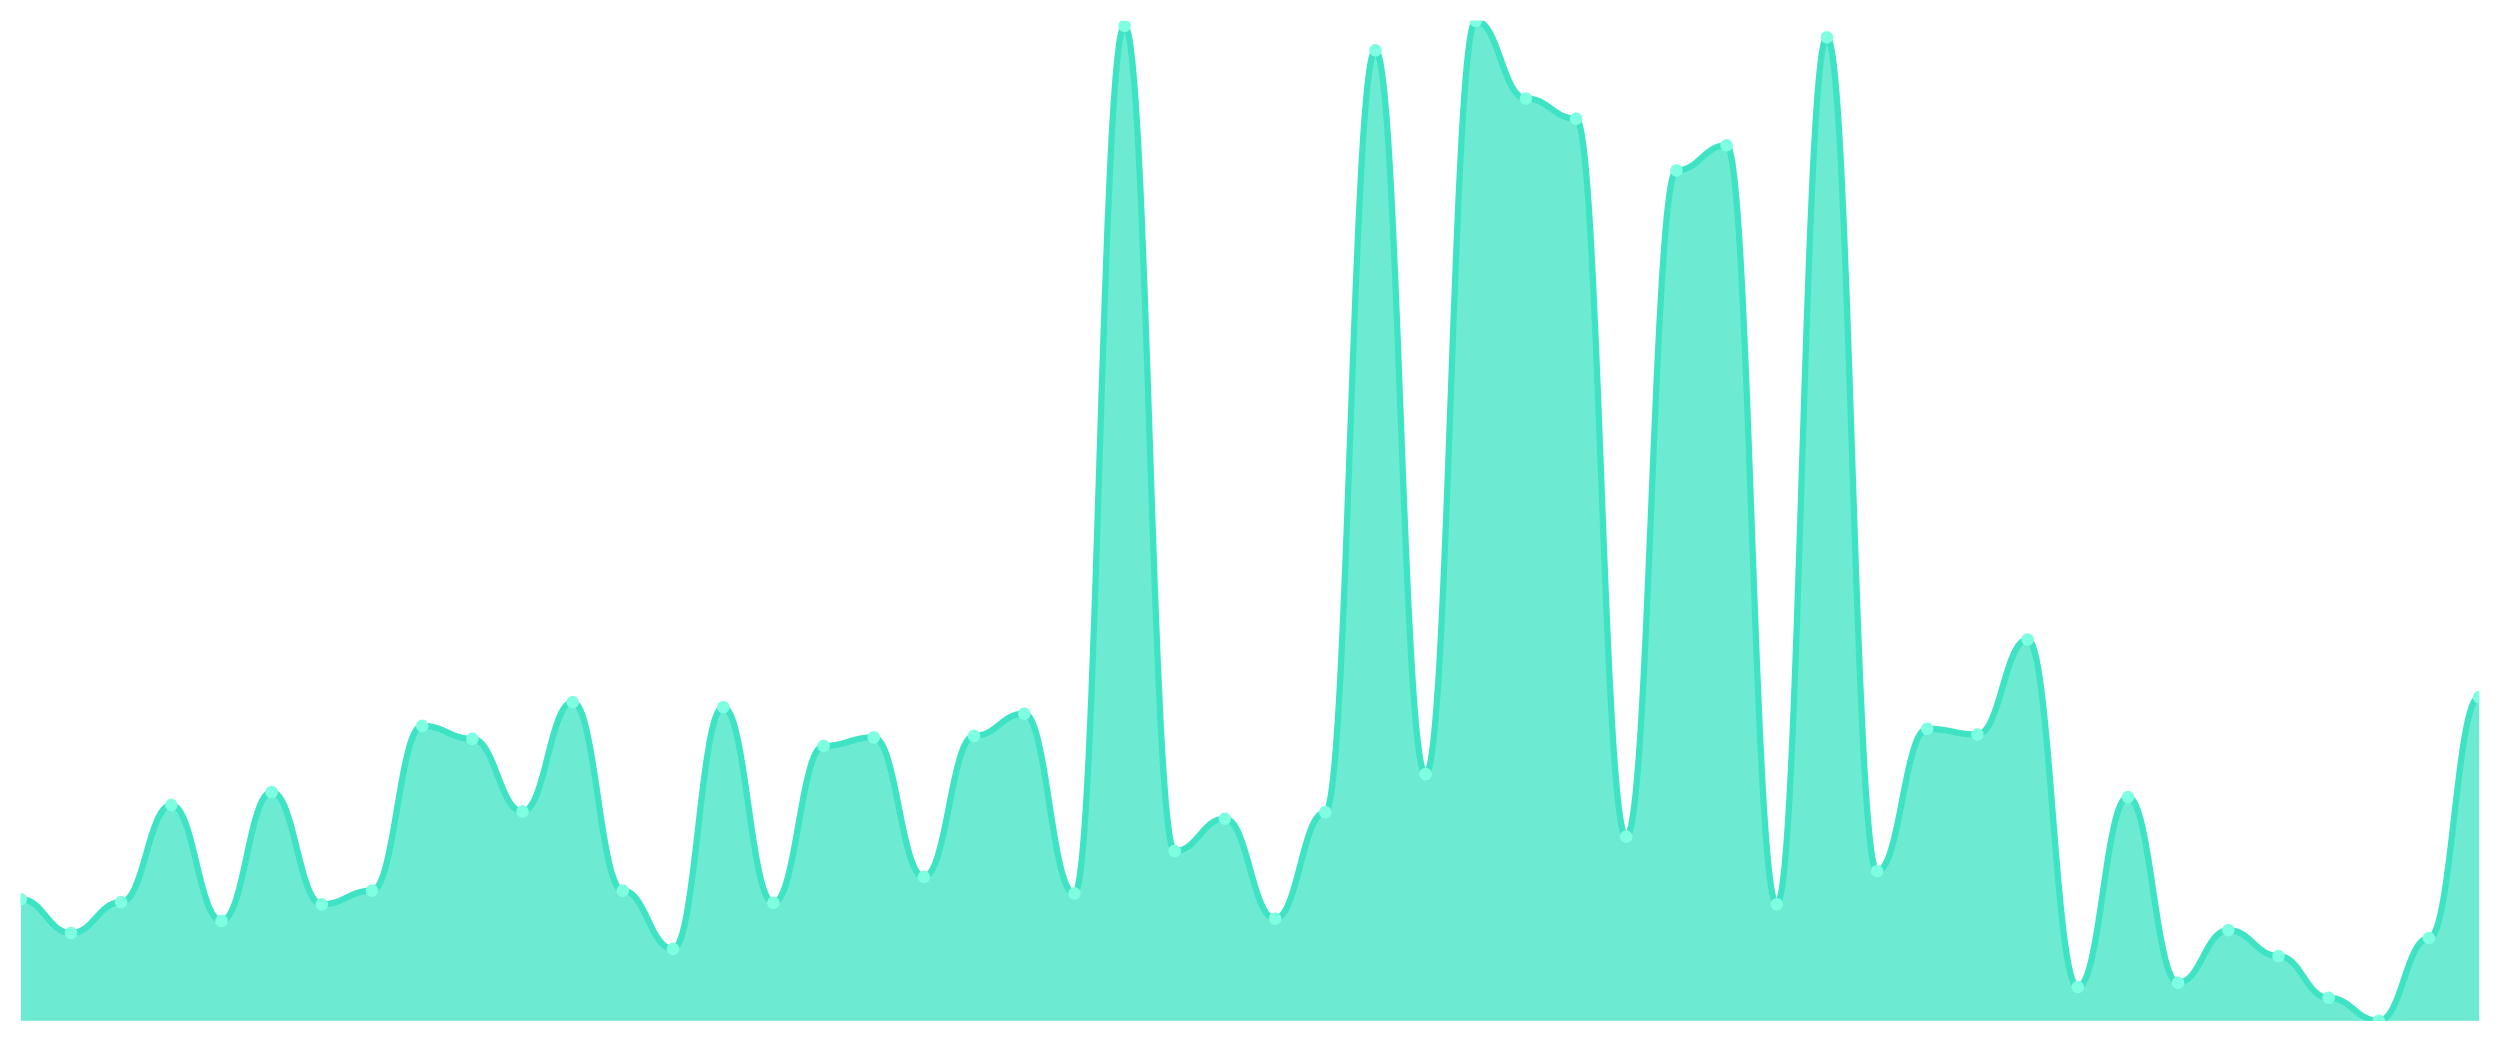
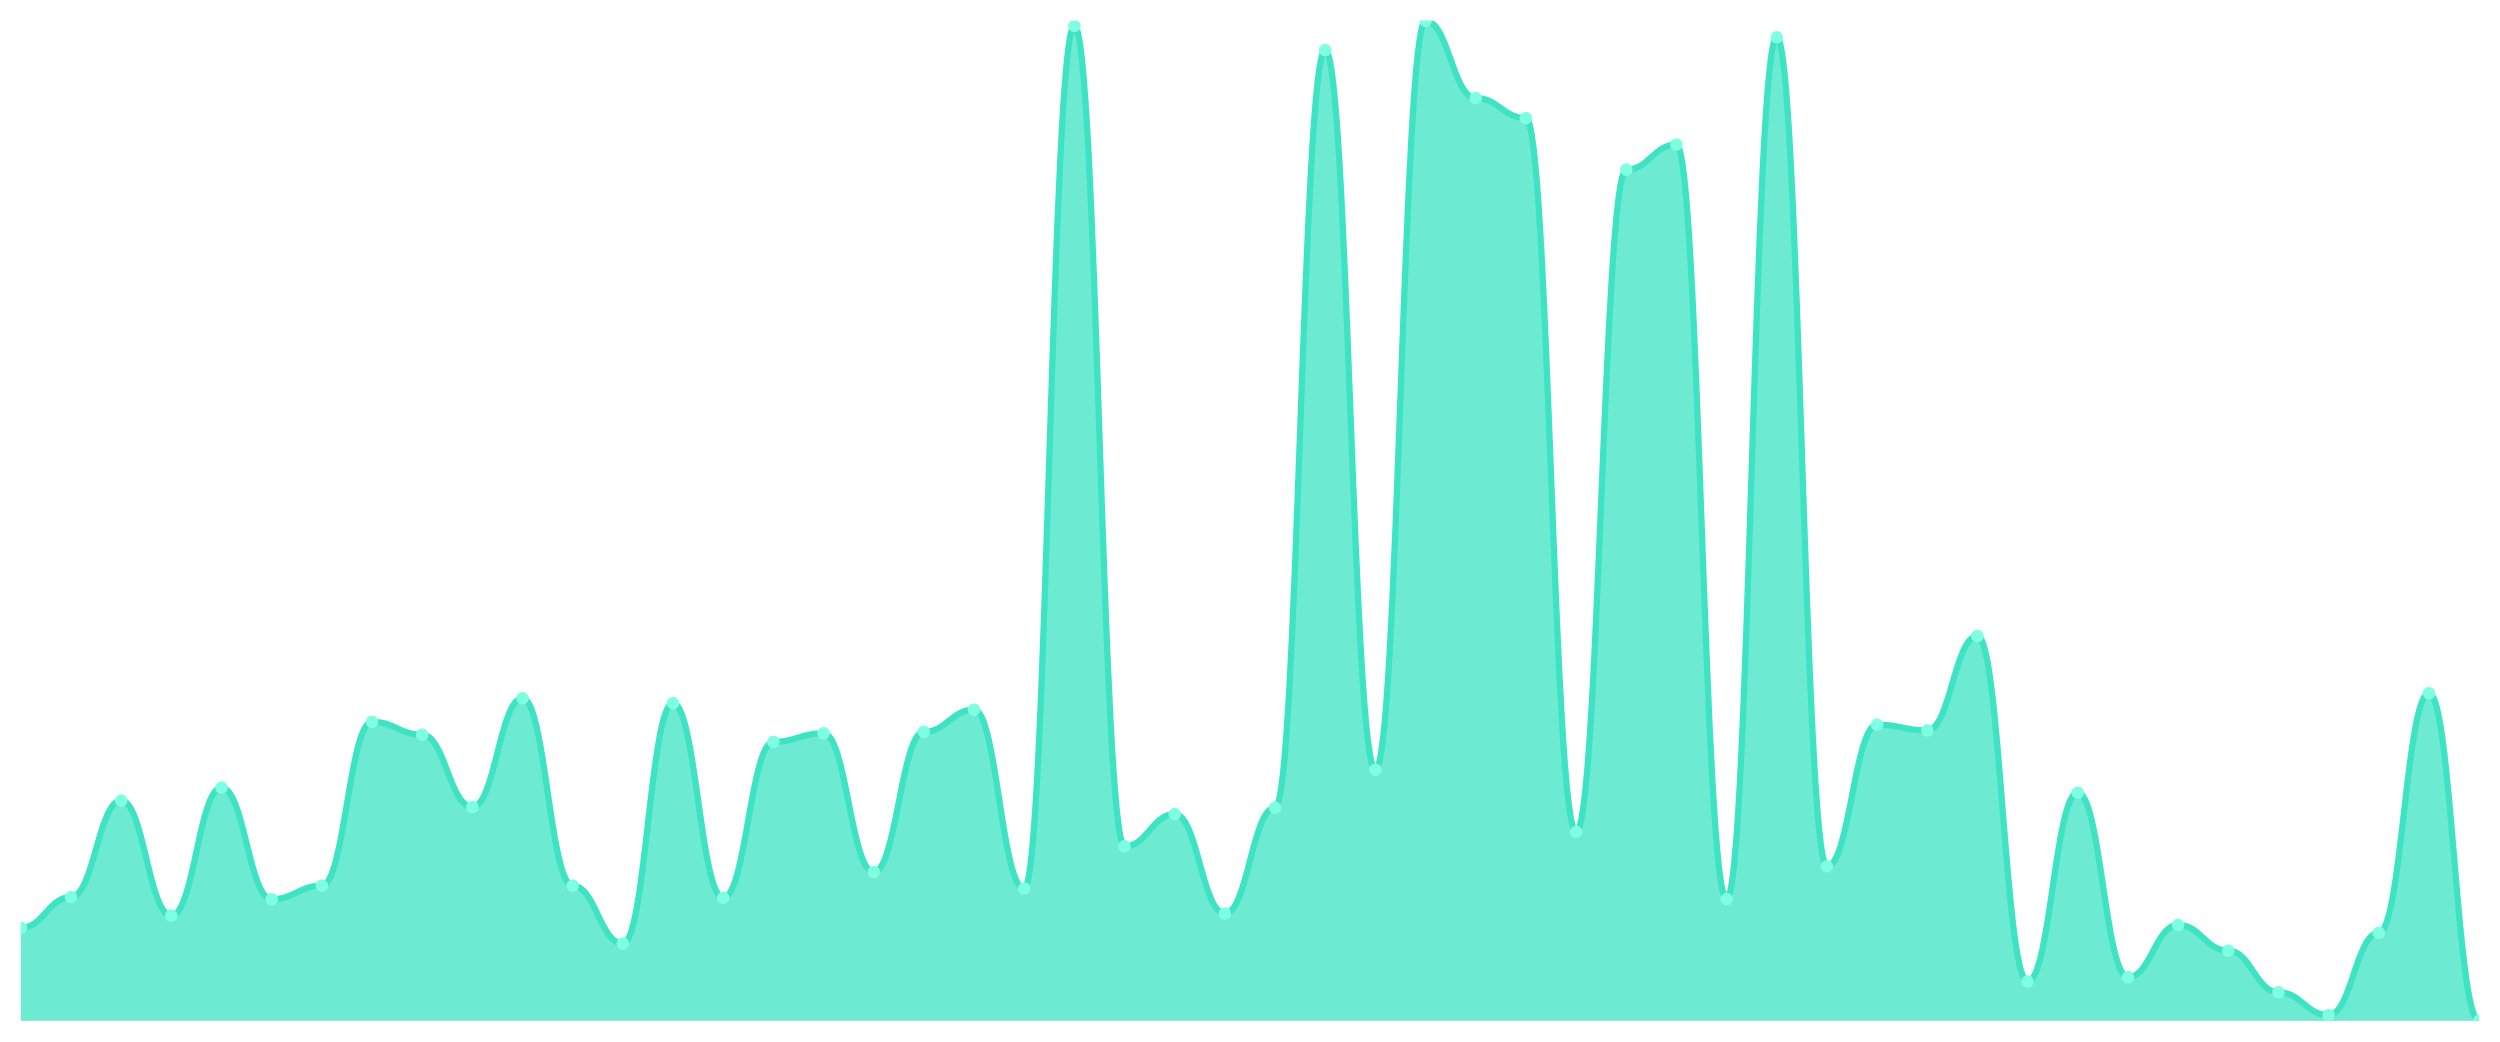
<svg xmlns="http://www.w3.org/2000/svg" viewBox="0 0 1200 500" width="1200" height="500">
  <defs>
    <clipPath id="c">
      <rect x="10" y="10" width="1180" height="480" />
    </clipPath>
  </defs>
  <rect width="1200" height="500" fill="none" />
  <g clip-path="url(#c)">
-     <path d="M 10,490 L 10,431.64 C 20.837,431.64 23.245,447.871 34.082,447.871 C 44.918,447.871 47.327,433.022 58.163,433.022 C 69,433.022 71.408,386.403 82.245,386.403 C 93.082,386.403 95.49,442 106.327,442 C 117.163,442 119.571,380.187 130.408,380.187 C 141.245,380.187 143.653,434.058 154.49,434.058 C 165.327,434.058 167.735,427.496 178.571,427.496 C 189.408,427.496 191.816,348.417 202.653,348.417 C 213.49,348.417 215.898,354.633 226.735,354.633 C 237.571,354.633 239.98,389.511 250.816,389.511 C 261.653,389.511 264.061,337.022 274.898,337.022 C 285.735,337.022 288.143,427.496 298.98,427.496 C 309.816,427.496 312.224,455.468 323.061,455.468 C 333.898,455.468 336.306,339.439 347.143,339.439 C 357.98,339.439 360.388,433.367 371.224,433.367 C 382.061,433.367 384.469,358.086 395.306,358.086 C 406.143,358.086 408.551,353.942 419.388,353.942 C 430.224,353.942 432.633,420.935 443.469,420.935 C 454.306,420.935 456.714,353.252 467.551,353.252 C 478.388,353.252 480.796,342.547 491.633,342.547 C 502.469,342.547 504.878,428.878 515.714,428.878 C 526.551,428.878 528.959,12.417 539.796,12.417 C 550.633,12.417 553.041,408.504 563.878,408.504 C 574.714,408.504 577.122,392.964 587.959,392.964 C 598.796,392.964 601.204,440.964 612.041,440.964 C 622.878,440.964 625.286,389.856 636.122,389.856 C 646.959,389.856 649.367,24.158 660.204,24.158 C 671.041,24.158 673.449,371.554 684.286,371.554 C 695.122,371.554 697.531,10 708.367,10 C 719.204,10 721.612,47.295 732.449,47.295 C 743.286,47.295 745.694,56.964 756.531,56.964 C 767.367,56.964 769.776,401.597 780.612,401.597 C 791.449,401.597 793.857,81.827 804.694,81.827 C 815.531,81.827 817.939,69.741 828.776,69.741 C 839.612,69.741 842.02,434.058 852.857,434.058 C 863.694,434.058 866.102,17.942 876.939,17.942 C 887.776,17.942 890.184,418.173 901.02,418.173 C 911.857,418.173 914.265,349.799 925.102,349.799 C 935.939,349.799 938.347,352.561 949.184,352.561 C 960.02,352.561 962.429,306.978 973.265,306.978 C 984.102,306.978 986.51,473.77 997.347,473.77 C 1008.184,473.77 1010.592,382.604 1021.429,382.604 C 1032.265,382.604 1034.673,471.698 1045.51,471.698 C 1056.347,471.698 1058.755,446.489 1069.592,446.489 C 1080.429,446.489 1082.837,458.921 1093.673,458.921 C 1104.51,458.921 1106.918,478.95 1117.755,478.95 C 1128.592,478.95 1131,490 1141.837,490 C 1152.673,490 1155.082,450.288 1165.918,450.288 C 1176.755,450.288 1179.163,334.604 1190,334.604 L 1190,490 Z" fill="rgba(61,227,195,0.75)" />
-     <path d="M 10,431.64 C 20.837,431.64 23.245,447.871 34.082,447.871 C 44.918,447.871 47.327,433.022 58.163,433.022 C 69,433.022 71.408,386.403 82.245,386.403 C 93.082,386.403 95.49,442 106.327,442 C 117.163,442 119.571,380.187 130.408,380.187 C 141.245,380.187 143.653,434.058 154.49,434.058 C 165.327,434.058 167.735,427.496 178.571,427.496 C 189.408,427.496 191.816,348.417 202.653,348.417 C 213.49,348.417 215.898,354.633 226.735,354.633 C 237.571,354.633 239.98,389.511 250.816,389.511 C 261.653,389.511 264.061,337.022 274.898,337.022 C 285.735,337.022 288.143,427.496 298.98,427.496 C 309.816,427.496 312.224,455.468 323.061,455.468 C 333.898,455.468 336.306,339.439 347.143,339.439 C 357.98,339.439 360.388,433.367 371.224,433.367 C 382.061,433.367 384.469,358.086 395.306,358.086 C 406.143,358.086 408.551,353.942 419.388,353.942 C 430.224,353.942 432.633,420.935 443.469,420.935 C 454.306,420.935 456.714,353.252 467.551,353.252 C 478.388,353.252 480.796,342.547 491.633,342.547 C 502.469,342.547 504.878,428.878 515.714,428.878 C 526.551,428.878 528.959,12.417 539.796,12.417 C 550.633,12.417 553.041,408.504 563.878,408.504 C 574.714,408.504 577.122,392.964 587.959,392.964 C 598.796,392.964 601.204,440.964 612.041,440.964 C 622.878,440.964 625.286,389.856 636.122,389.856 C 646.959,389.856 649.367,24.158 660.204,24.158 C 671.041,24.158 673.449,371.554 684.286,371.554 C 695.122,371.554 697.531,10 708.367,10 C 719.204,10 721.612,47.295 732.449,47.295 C 743.286,47.295 745.694,56.964 756.531,56.964 C 767.367,56.964 769.776,401.597 780.612,401.597 C 791.449,401.597 793.857,81.827 804.694,81.827 C 815.531,81.827 817.939,69.741 828.776,69.741 C 839.612,69.741 842.02,434.058 852.857,434.058 C 863.694,434.058 866.102,17.942 876.939,17.942 C 887.776,17.942 890.184,418.173 901.02,418.173 C 911.857,418.173 914.265,349.799 925.102,349.799 C 935.939,349.799 938.347,352.561 949.184,352.561 C 960.02,352.561 962.429,306.978 973.265,306.978 C 984.102,306.978 986.51,473.77 997.347,473.77 C 1008.184,473.77 1010.592,382.604 1021.429,382.604 C 1032.265,382.604 1034.673,471.698 1045.51,471.698 C 1056.347,471.698 1058.755,446.489 1069.592,446.489 C 1080.429,446.489 1082.837,458.921 1093.673,458.921 C 1104.51,458.921 1106.918,478.95 1117.755,478.95 C 1128.592,478.95 1131,490 1141.837,490 C 1152.673,490 1155.082,450.288 1165.918,450.288 C 1176.755,450.288 1179.163,334.604 1190,334.604" fill="none" stroke="#3de3c3" stroke-width="3" stroke-linecap="round" stroke-linejoin="round" />
-     <circle cx="10" cy="431.64" r="3" fill="#7fffe1" />
-     <circle cx="34.082" cy="447.871" r="3" fill="#7fffe1" />
-     <circle cx="58.163" cy="433.022" r="3" fill="#7fffe1" />
-     <circle cx="82.245" cy="386.403" r="3" fill="#7fffe1" />
-     <circle cx="106.327" cy="442" r="3" fill="#7fffe1" />
-     <circle cx="130.408" cy="380.187" r="3" fill="#7fffe1" />
-     <circle cx="154.49" cy="434.058" r="3" fill="#7fffe1" />
-     <circle cx="178.571" cy="427.496" r="3" fill="#7fffe1" />
-     <circle cx="202.653" cy="348.417" r="3" fill="#7fffe1" />
-     <circle cx="226.735" cy="354.633" r="3" fill="#7fffe1" />
-     <circle cx="250.816" cy="389.511" r="3" fill="#7fffe1" />
-     <circle cx="274.898" cy="337.022" r="3" fill="#7fffe1" />
-     <circle cx="298.98" cy="427.496" r="3" fill="#7fffe1" />
-     <circle cx="323.061" cy="455.468" r="3" fill="#7fffe1" />
-     <circle cx="347.143" cy="339.439" r="3" fill="#7fffe1" />
-     <circle cx="371.224" cy="433.367" r="3" fill="#7fffe1" />
-     <circle cx="395.306" cy="358.086" r="3" fill="#7fffe1" />
-     <circle cx="419.388" cy="353.942" r="3" fill="#7fffe1" />
-     <circle cx="443.469" cy="420.935" r="3" fill="#7fffe1" />
-     <circle cx="467.551" cy="353.252" r="3" fill="#7fffe1" />
-     <circle cx="491.633" cy="342.547" r="3" fill="#7fffe1" />
-     <circle cx="515.714" cy="428.878" r="3" fill="#7fffe1" />
-     <circle cx="539.796" cy="12.417" r="3" fill="#7fffe1" />
-     <circle cx="563.878" cy="408.504" r="3" fill="#7fffe1" />
-     <circle cx="587.959" cy="392.964" r="3" fill="#7fffe1" />
-     <circle cx="612.041" cy="440.964" r="3" fill="#7fffe1" />
-     <circle cx="636.122" cy="389.856" r="3" fill="#7fffe1" />
-     <circle cx="660.204" cy="24.158" r="3" fill="#7fffe1" />
-     <circle cx="684.286" cy="371.554" r="3" fill="#7fffe1" />
-     <circle cx="708.367" cy="10" r="3" fill="#7fffe1" />
-     <circle cx="732.449" cy="47.295" r="3" fill="#7fffe1" />
-     <circle cx="756.531" cy="56.964" r="3" fill="#7fffe1" />
-     <circle cx="780.612" cy="401.597" r="3" fill="#7fffe1" />
-     <circle cx="804.694" cy="81.827" r="3" fill="#7fffe1" />
-     <circle cx="828.776" cy="69.741" r="3" fill="#7fffe1" />
-     <circle cx="852.857" cy="434.058" r="3" fill="#7fffe1" />
-     <circle cx="876.939" cy="17.942" r="3" fill="#7fffe1" />
-     <circle cx="901.02" cy="418.173" r="3" fill="#7fffe1" />
-     <circle cx="925.102" cy="349.799" r="3" fill="#7fffe1" />
-     <circle cx="949.184" cy="352.561" r="3" fill="#7fffe1" />
-     <circle cx="973.265" cy="306.978" r="3" fill="#7fffe1" />
-     <circle cx="997.347" cy="473.77" r="3" fill="#7fffe1" />
-     <circle cx="1021.429" cy="382.604" r="3" fill="#7fffe1" />
-     <circle cx="1045.51" cy="471.698" r="3" fill="#7fffe1" />
-     <circle cx="1069.592" cy="446.489" r="3" fill="#7fffe1" />
-     <circle cx="1093.673" cy="458.921" r="3" fill="#7fffe1" />
-     <circle cx="1117.755" cy="478.95" r="3" fill="#7fffe1" />
-     <circle cx="1141.837" cy="490" r="3" fill="#7fffe1" />
-     <circle cx="1165.918" cy="450.288" r="3" fill="#7fffe1" />
-     <circle cx="1190" cy="334.604" r="3" fill="#7fffe1" />
+     <path d="M 10,490 L 10,445.365 C 20.837,445.365 23.245,430.601 34.082,430.601 C 44.918,430.601 47.327,384.249 58.163,384.249 C 69,384.249 71.408,439.528 82.245,439.528 C 93.082,439.528 95.49,378.069 106.327,378.069 C 117.163,378.069 119.571,431.631 130.408,431.631 C 141.245,431.631 143.653,425.107 154.49,425.107 C 165.327,425.107 167.735,346.481 178.571,346.481 C 189.408,346.481 191.816,352.661 202.653,352.661 C 213.49,352.661 215.898,387.339 226.735,387.339 C 237.571,387.339 239.98,335.15 250.816,335.15 C 261.653,335.15 264.061,425.107 274.898,425.107 C 285.735,425.107 288.143,452.918 298.98,452.918 C 309.816,452.918 312.224,337.554 323.061,337.554 C 333.898,337.554 336.306,430.944 347.143,430.944 C 357.98,430.944 360.388,356.094 371.224,356.094 C 382.061,356.094 384.469,351.974 395.306,351.974 C 406.143,351.974 408.551,418.584 419.388,418.584 C 430.224,418.584 432.633,351.288 443.469,351.288 C 454.306,351.288 456.714,340.644 467.551,340.644 C 478.388,340.644 480.796,426.481 491.633,426.481 C 502.469,426.481 504.878,12.403 515.714,12.403 C 526.551,12.403 528.959,406.223 539.796,406.223 C 550.633,406.223 553.041,390.773 563.878,390.773 C 574.714,390.773 577.122,438.498 587.959,438.498 C 598.796,438.498 601.204,387.682 612.041,387.682 C 622.878,387.682 625.286,24.077 636.122,24.077 C 646.959,24.077 649.367,369.485 660.204,369.485 C 671.041,369.485 673.449,10 684.286,10 C 695.122,10 697.531,47.082 708.367,47.082 C 719.204,47.082 721.612,56.695 732.449,56.695 C 743.286,56.695 745.694,399.356 756.531,399.356 C 767.367,399.356 769.776,81.416 780.612,81.416 C 791.449,81.416 793.857,69.399 804.694,69.399 C 815.531,69.399 817.939,431.631 828.776,431.631 C 839.612,431.631 842.02,17.897 852.857,17.897 C 863.694,17.897 866.102,415.837 876.939,415.837 C 887.776,415.837 890.184,347.854 901.02,347.854 C 911.857,347.854 914.265,350.601 925.102,350.601 C 935.939,350.601 938.347,305.279 949.184,305.279 C 960.02,305.279 962.429,471.116 973.265,471.116 C 984.102,471.116 986.51,380.472 997.347,380.472 C 1008.184,380.472 1010.592,469.056 1021.429,469.056 C 1032.265,469.056 1034.673,443.991 1045.51,443.991 C 1056.347,443.991 1058.755,456.352 1069.592,456.352 C 1080.429,456.352 1082.837,476.266 1093.673,476.266 C 1104.51,476.266 1106.918,487.253 1117.755,487.253 C 1128.592,487.253 1131,447.768 1141.837,447.768 C 1152.673,447.768 1155.082,332.747 1165.918,332.747 C 1176.755,332.747 1179.163,490 1190,490 L 1190,490 Z" fill="rgba(61,227,195,0.75)" />
+     <path d="M 10,445.365 C 20.837,445.365 23.245,430.601 34.082,430.601 C 44.918,430.601 47.327,384.249 58.163,384.249 C 69,384.249 71.408,439.528 82.245,439.528 C 93.082,439.528 95.49,378.069 106.327,378.069 C 117.163,378.069 119.571,431.631 130.408,431.631 C 141.245,431.631 143.653,425.107 154.49,425.107 C 165.327,425.107 167.735,346.481 178.571,346.481 C 189.408,346.481 191.816,352.661 202.653,352.661 C 213.49,352.661 215.898,387.339 226.735,387.339 C 237.571,387.339 239.98,335.15 250.816,335.15 C 261.653,335.15 264.061,425.107 274.898,425.107 C 285.735,425.107 288.143,452.918 298.98,452.918 C 309.816,452.918 312.224,337.554 323.061,337.554 C 333.898,337.554 336.306,430.944 347.143,430.944 C 357.98,430.944 360.388,356.094 371.224,356.094 C 382.061,356.094 384.469,351.974 395.306,351.974 C 406.143,351.974 408.551,418.584 419.388,418.584 C 430.224,418.584 432.633,351.288 443.469,351.288 C 454.306,351.288 456.714,340.644 467.551,340.644 C 478.388,340.644 480.796,426.481 491.633,426.481 C 502.469,426.481 504.878,12.403 515.714,12.403 C 526.551,12.403 528.959,406.223 539.796,406.223 C 550.633,406.223 553.041,390.773 563.878,390.773 C 574.714,390.773 577.122,438.498 587.959,438.498 C 598.796,438.498 601.204,387.682 612.041,387.682 C 622.878,387.682 625.286,24.077 636.122,24.077 C 646.959,24.077 649.367,369.485 660.204,369.485 C 671.041,369.485 673.449,10 684.286,10 C 695.122,10 697.531,47.082 708.367,47.082 C 719.204,47.082 721.612,56.695 732.449,56.695 C 743.286,56.695 745.694,399.356 756.531,399.356 C 767.367,399.356 769.776,81.416 780.612,81.416 C 791.449,81.416 793.857,69.399 804.694,69.399 C 815.531,69.399 817.939,431.631 828.776,431.631 C 839.612,431.631 842.02,17.897 852.857,17.897 C 863.694,17.897 866.102,415.837 876.939,415.837 C 887.776,415.837 890.184,347.854 901.02,347.854 C 911.857,347.854 914.265,350.601 925.102,350.601 C 935.939,350.601 938.347,305.279 949.184,305.279 C 960.02,305.279 962.429,471.116 973.265,471.116 C 984.102,471.116 986.51,380.472 997.347,380.472 C 1008.184,380.472 1010.592,469.056 1021.429,469.056 C 1032.265,469.056 1034.673,443.991 1045.51,443.991 C 1056.347,443.991 1058.755,456.352 1069.592,456.352 C 1080.429,456.352 1082.837,476.266 1093.673,476.266 C 1104.51,476.266 1106.918,487.253 1117.755,487.253 C 1128.592,487.253 1131,447.768 1141.837,447.768 C 1152.673,447.768 1155.082,332.747 1165.918,332.747 C 1176.755,332.747 1179.163,490 1190,490" fill="none" stroke="#3de3c3" stroke-width="3" stroke-linecap="round" stroke-linejoin="round" />
+     <circle cx="10" cy="445.365" r="3" fill="#7fffe1" />
+     <circle cx="34.082" cy="430.601" r="3" fill="#7fffe1" />
+     <circle cx="58.163" cy="384.249" r="3" fill="#7fffe1" />
+     <circle cx="82.245" cy="439.528" r="3" fill="#7fffe1" />
+     <circle cx="106.327" cy="378.069" r="3" fill="#7fffe1" />
+     <circle cx="130.408" cy="431.631" r="3" fill="#7fffe1" />
+     <circle cx="154.49" cy="425.107" r="3" fill="#7fffe1" />
+     <circle cx="178.571" cy="346.481" r="3" fill="#7fffe1" />
+     <circle cx="202.653" cy="352.661" r="3" fill="#7fffe1" />
+     <circle cx="226.735" cy="387.339" r="3" fill="#7fffe1" />
+     <circle cx="250.816" cy="335.15" r="3" fill="#7fffe1" />
+     <circle cx="274.898" cy="425.107" r="3" fill="#7fffe1" />
+     <circle cx="298.98" cy="452.918" r="3" fill="#7fffe1" />
+     <circle cx="323.061" cy="337.554" r="3" fill="#7fffe1" />
+     <circle cx="347.143" cy="430.944" r="3" fill="#7fffe1" />
+     <circle cx="371.224" cy="356.094" r="3" fill="#7fffe1" />
+     <circle cx="395.306" cy="351.974" r="3" fill="#7fffe1" />
+     <circle cx="419.388" cy="418.584" r="3" fill="#7fffe1" />
+     <circle cx="443.469" cy="351.288" r="3" fill="#7fffe1" />
+     <circle cx="467.551" cy="340.644" r="3" fill="#7fffe1" />
+     <circle cx="491.633" cy="426.481" r="3" fill="#7fffe1" />
+     <circle cx="515.714" cy="12.403" r="3" fill="#7fffe1" />
+     <circle cx="539.796" cy="406.223" r="3" fill="#7fffe1" />
+     <circle cx="563.878" cy="390.773" r="3" fill="#7fffe1" />
+     <circle cx="587.959" cy="438.498" r="3" fill="#7fffe1" />
+     <circle cx="612.041" cy="387.682" r="3" fill="#7fffe1" />
+     <circle cx="636.122" cy="24.077" r="3" fill="#7fffe1" />
+     <circle cx="660.204" cy="369.485" r="3" fill="#7fffe1" />
+     <circle cx="684.286" cy="10" r="3" fill="#7fffe1" />
+     <circle cx="708.367" cy="47.082" r="3" fill="#7fffe1" />
+     <circle cx="732.449" cy="56.695" r="3" fill="#7fffe1" />
+     <circle cx="756.531" cy="399.356" r="3" fill="#7fffe1" />
+     <circle cx="780.612" cy="81.416" r="3" fill="#7fffe1" />
+     <circle cx="804.694" cy="69.399" r="3" fill="#7fffe1" />
+     <circle cx="828.776" cy="431.631" r="3" fill="#7fffe1" />
+     <circle cx="852.857" cy="17.897" r="3" fill="#7fffe1" />
+     <circle cx="876.939" cy="415.837" r="3" fill="#7fffe1" />
+     <circle cx="901.02" cy="347.854" r="3" fill="#7fffe1" />
+     <circle cx="925.102" cy="350.601" r="3" fill="#7fffe1" />
+     <circle cx="949.184" cy="305.279" r="3" fill="#7fffe1" />
+     <circle cx="973.265" cy="471.116" r="3" fill="#7fffe1" />
+     <circle cx="997.347" cy="380.472" r="3" fill="#7fffe1" />
+     <circle cx="1021.429" cy="469.056" r="3" fill="#7fffe1" />
+     <circle cx="1045.51" cy="443.991" r="3" fill="#7fffe1" />
+     <circle cx="1069.592" cy="456.352" r="3" fill="#7fffe1" />
+     <circle cx="1093.673" cy="476.266" r="3" fill="#7fffe1" />
+     <circle cx="1117.755" cy="487.253" r="3" fill="#7fffe1" />
+     <circle cx="1141.837" cy="447.768" r="3" fill="#7fffe1" />
+     <circle cx="1165.918" cy="332.747" r="3" fill="#7fffe1" />
+     <circle cx="1190" cy="490" r="3" fill="#7fffe1" />
  </g>
</svg>
